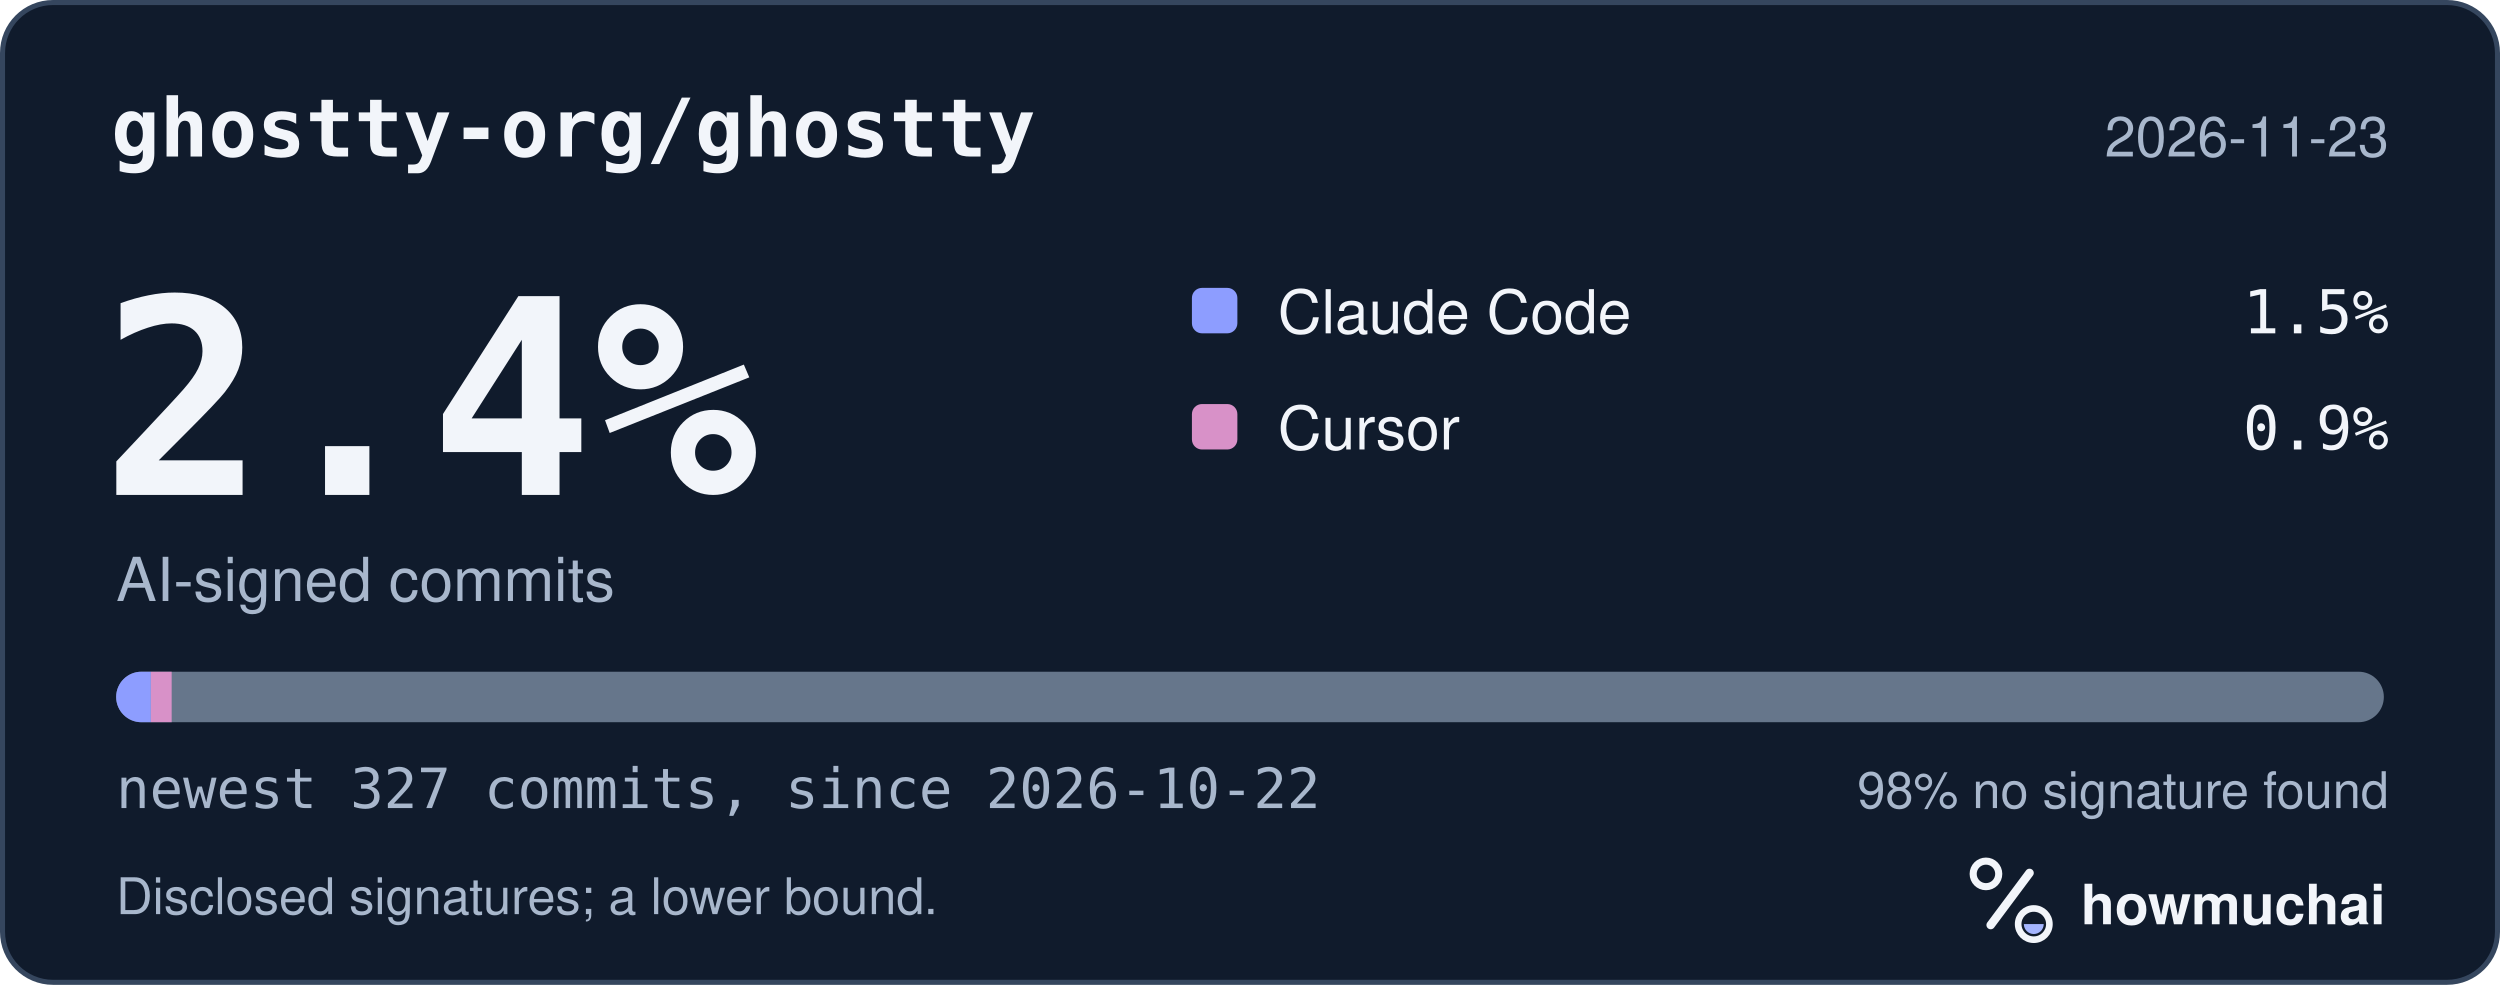
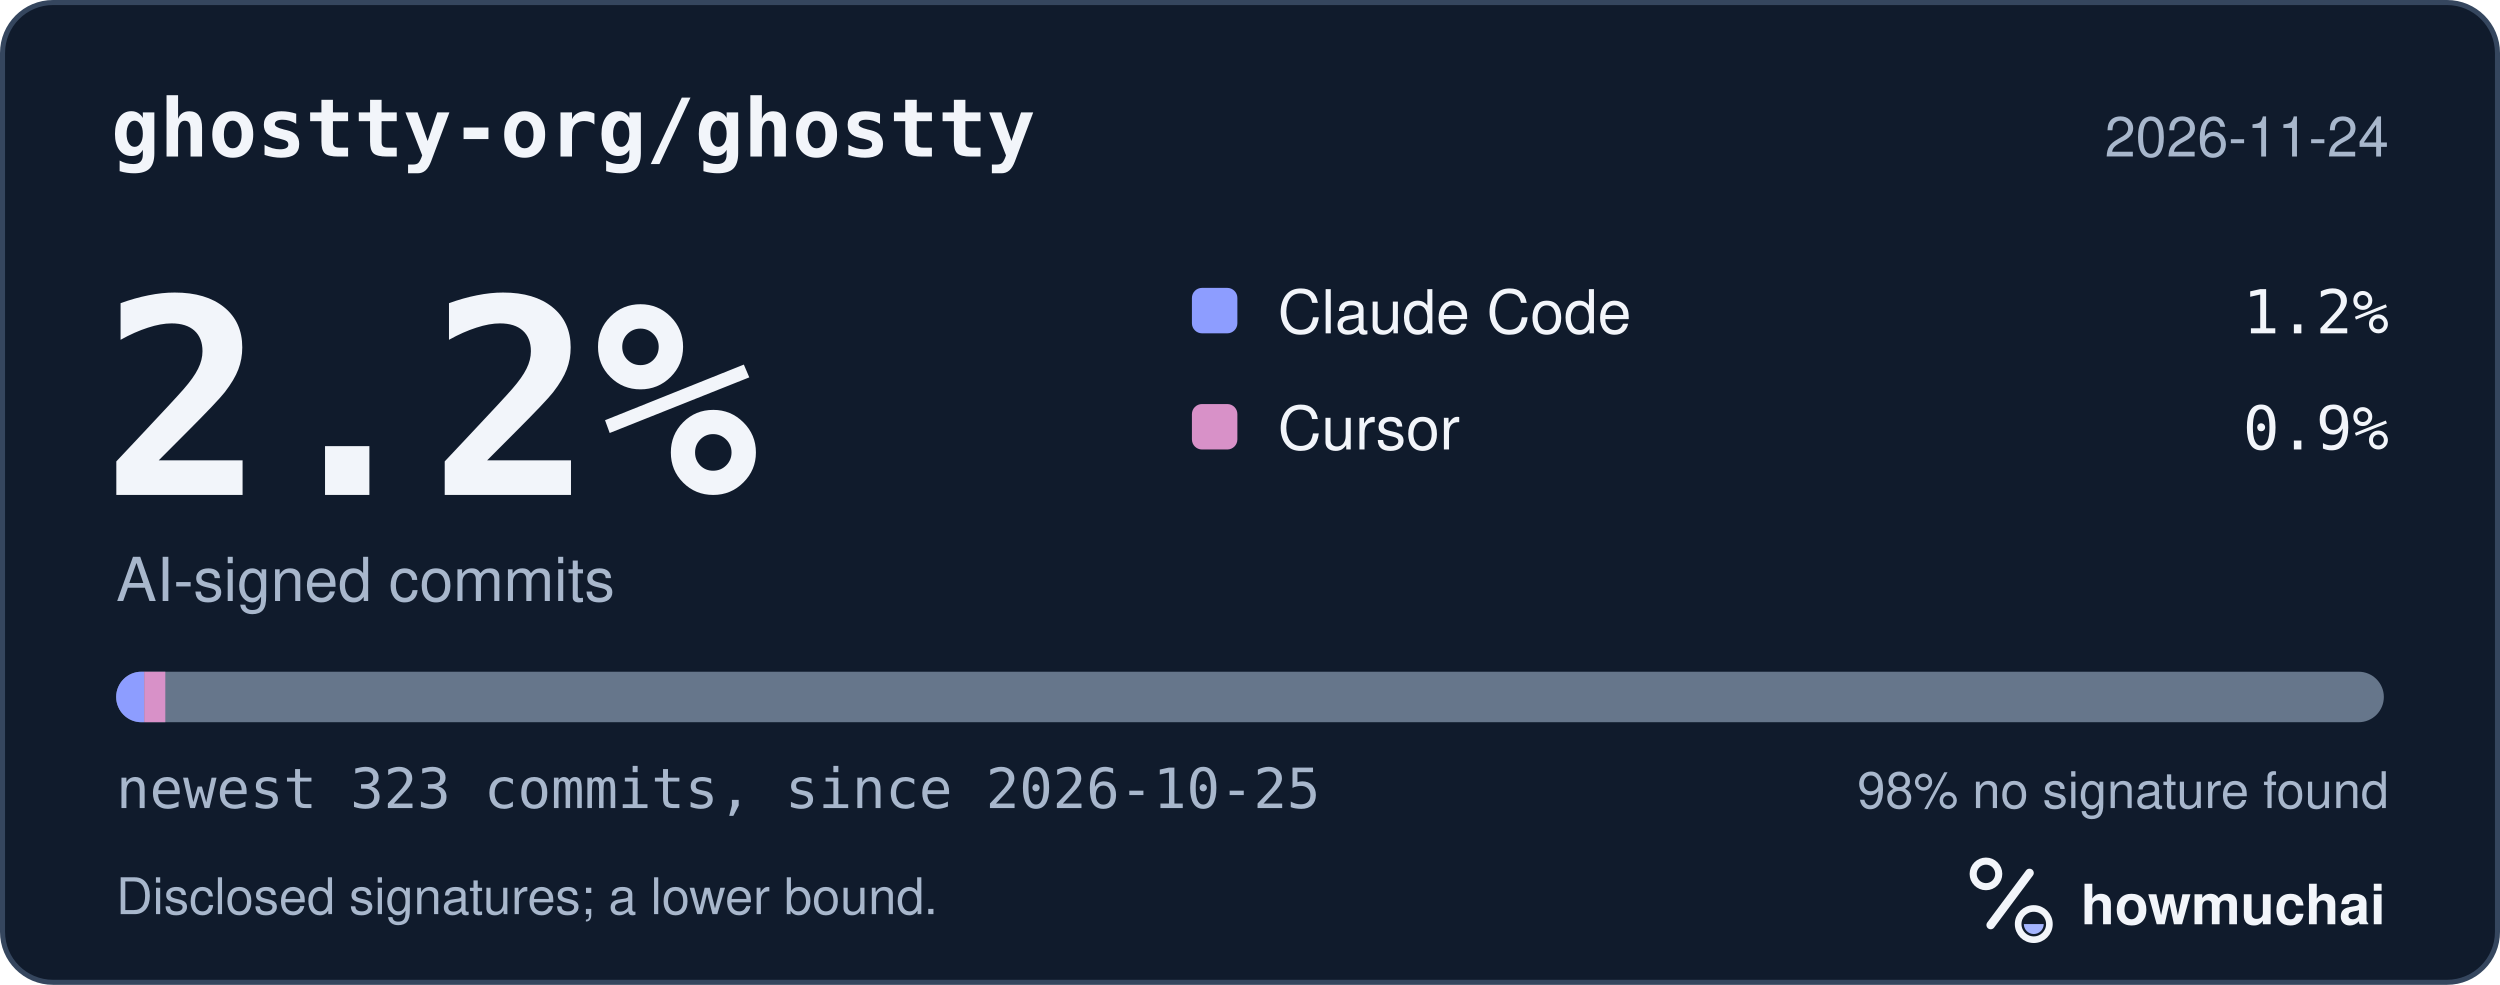
<svg xmlns="http://www.w3.org/2000/svg" width="495" height="195" viewBox="0 0 495 195" role="img" aria-labelledby="hm-t hm-d">
  <rect x="0.5" y="0.5" width="494" height="194" rx="10" fill="#101B2C" stroke="#35465E" />
  <text x="22" y="31" fill="#F2F5FA" font-family="ui-monospace, SF Mono, Menlo, Consolas, IBM Plex Mono, monospace" font-size="16" font-weight="600">ghostty-org/ghostty</text>
-   <text x="473" y="31" fill="#A8B7CC" font-family="-apple-system, BlinkMacSystemFont, Segoe UI, Helvetica, Arial, Fira Sans, sans-serif" font-size="11" text-anchor="end">2026-11-23</text>
-   <text x="20" y="98" fill="#F2F5FA" font-family="ui-monospace, SF Mono, Menlo, Consolas, IBM Plex Mono, monospace" font-size="54" font-weight="700">2.4%</text>
+   <text x="473" y="31" fill="#A8B7CC" font-family="-apple-system, BlinkMacSystemFont, Segoe UI, Helvetica, Arial, Fira Sans, sans-serif" font-size="11" text-anchor="end">2026-11-24</text>
+   <text x="20" y="98" fill="#F2F5FA" font-family="ui-monospace, SF Mono, Menlo, Consolas, IBM Plex Mono, monospace" font-size="54" font-weight="700">2.2%</text>
  <text x="23" y="119" fill="#A8B7CC" font-family="-apple-system, BlinkMacSystemFont, Segoe UI, Helvetica, Arial, Fira Sans, sans-serif" font-size="12">AI-signed commits</text>
  <rect x="236" y="57" width="9" height="9" rx="2" fill="#8D9DFF" />
  <text x="253" y="66" fill="#F2F5FA" font-family="-apple-system, BlinkMacSystemFont, Segoe UI, Helvetica, Arial, Fira Sans, sans-serif" font-size="12">Claude Code</text>
-   <text x="473" y="66" fill="#F2F5FA" font-family="ui-monospace, SF Mono, Menlo, Consolas, IBM Plex Mono, monospace" font-size="12" text-anchor="end">1.5%</text>
+   <text x="473" y="66" fill="#F2F5FA" font-family="ui-monospace, SF Mono, Menlo, Consolas, IBM Plex Mono, monospace" font-size="12" text-anchor="end">1.2%</text>
  <rect x="236" y="80" width="9" height="9" rx="2" fill="#D891C8" />
  <text x="253" y="89" fill="#F2F5FA" font-family="-apple-system, BlinkMacSystemFont, Segoe UI, Helvetica, Arial, Fira Sans, sans-serif" font-size="12">Cursor</text>
  <text x="473" y="89" fill="#F2F5FA" font-family="ui-monospace, SF Mono, Menlo, Consolas, IBM Plex Mono, monospace" font-size="12" text-anchor="end">0.9%</text>
  <defs>
    <clipPath id="hm-bar">
      <rect x="23" y="133" width="449" height="10" rx="5" />
    </clipPath>
  </defs>
  <rect x="23" y="133" width="449" height="10" rx="5" fill="#66768B" />
  <g clip-path="url(#hm-bar)">
-     <rect x="23.00" y="133" width="6.87" height="10" fill="#8D9DFF" />
-     <rect x="29.87" y="133" width="4.12" height="10" fill="#D891C8" />
+     <rect x="23.00" y="133" width="5.56" height="10" fill="#8D9DFF" />
+     <rect x="28.56" y="133" width="4.17" height="10" fill="#D891C8" />
  </g>
-   <text x="23" y="160" fill="#A8B7CC" font-family="ui-monospace, SF Mono, Menlo, Consolas, IBM Plex Mono, monospace" font-size="11">newest 327 commits, since 2026-10-22</text>
+   <text x="23" y="160" fill="#A8B7CC" font-family="ui-monospace, SF Mono, Menlo, Consolas, IBM Plex Mono, monospace" font-size="11">newest 323 commits, since 2026-10-25</text>
  <text x="473" y="160" fill="#A8B7CC" font-family="-apple-system, BlinkMacSystemFont, Segoe UI, Helvetica, Arial, Fira Sans, sans-serif" font-size="10" text-anchor="end">98% no signature found</text>
  <text x="23" y="181" fill="#A8B7CC" font-family="-apple-system, BlinkMacSystemFont, Segoe UI, Helvetica, Arial, Fira Sans, sans-serif" font-size="10">Disclosed signatures; a lower bound.</text>
  <g transform="translate(386 166) scale(0.046875)">
    <circle cx="154" cy="150" r="54" fill="none" stroke="#F2F5FA" stroke-width="30" />
    <path d="M174 366 338 146" fill="none" stroke="#F2F5FA" stroke-width="36" stroke-linecap="round" />
    <circle cx="356" cy="362" r="66" fill="none" stroke="#F2F5FA" stroke-width="28" />
    <path d="M314 362a42 42 0 0 0 84 0Z" fill="#A4B5FF" />
  </g>
  <text x="412" y="183" fill="#F2F5FA" font-family="-apple-system, BlinkMacSystemFont, Segoe UI, Helvetica, Arial, Fira Sans, sans-serif" font-size="11" font-weight="650">howmuchai</text>
</svg>
